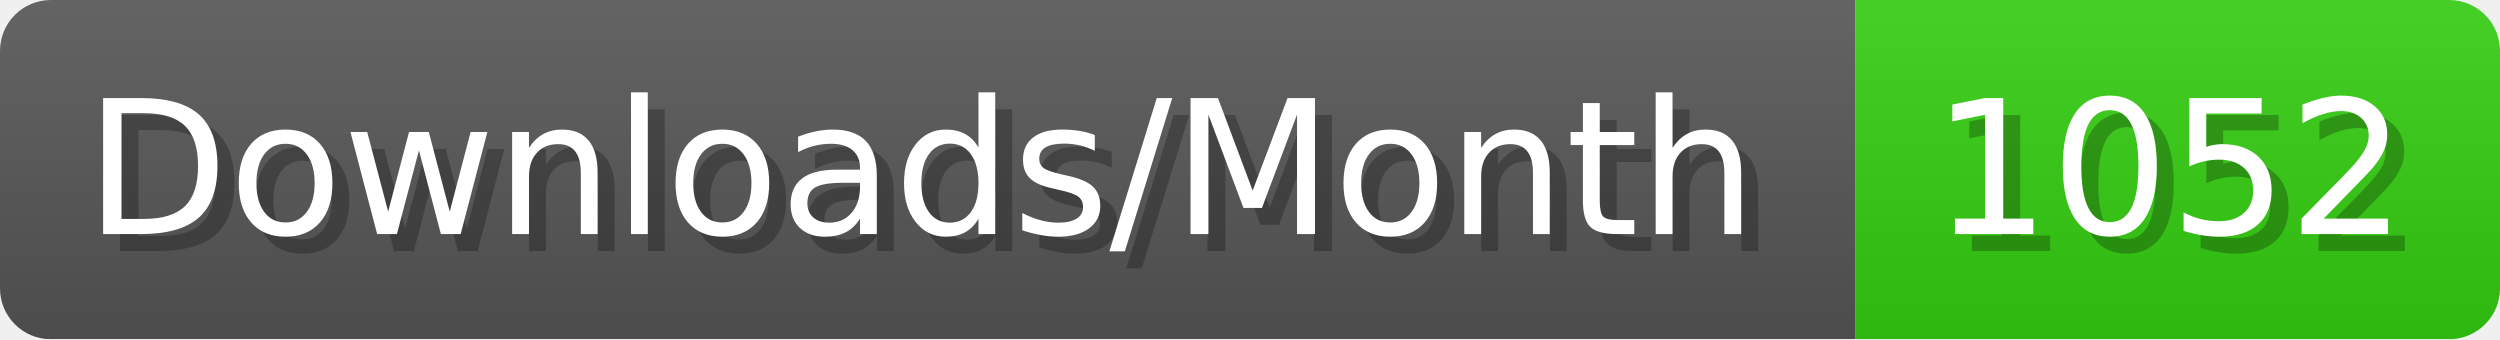
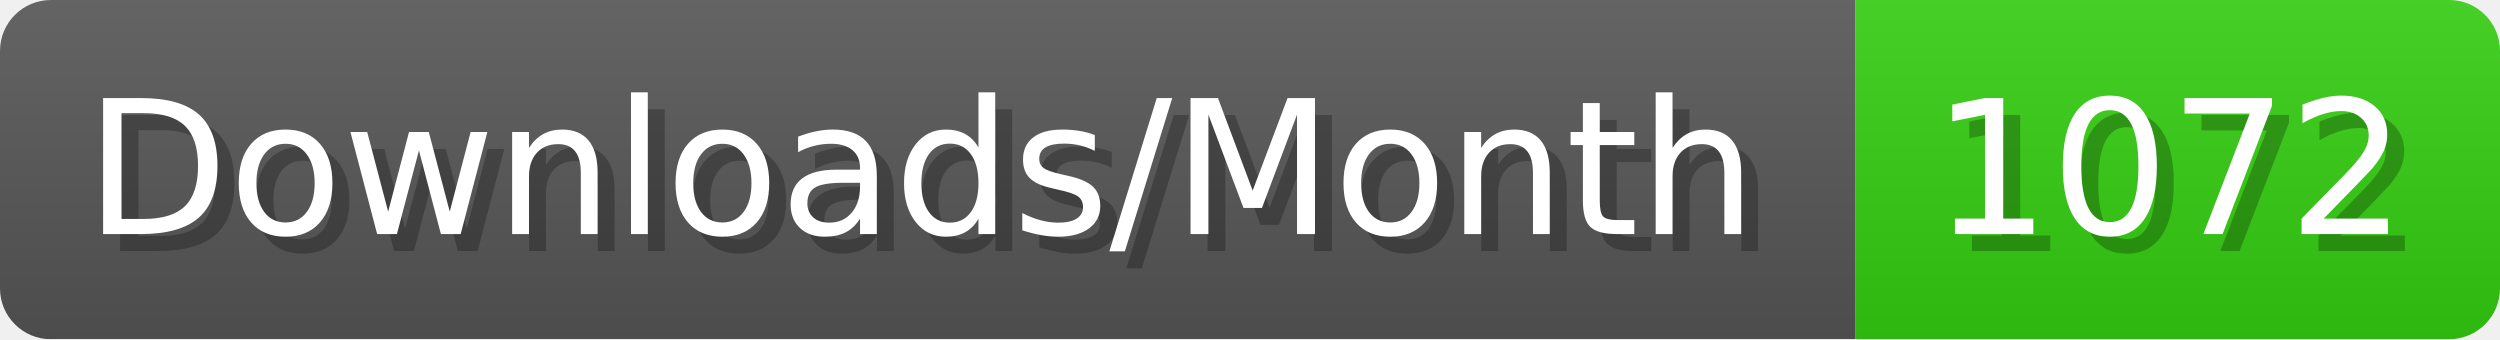
- <svg xmlns="http://www.w3.org/2000/svg" width="147.4" height="20" viewBox="0 0 1474 200" role="img" aria-label="Downloads/Month: 1052">
+ <svg xmlns="http://www.w3.org/2000/svg" width="147.4" height="20" viewBox="0 0 1474 200" role="img" aria-label="Downloads/Month: 1072">
  <linearGradient id="YlXUI" x2="0" y2="100%">
    <stop offset="0" stop-opacity=".1" stop-color="#EEE" />
    <stop offset="1" stop-opacity=".1" />
  </linearGradient>
  <mask id="JHhop">
    <rect width="1474" height="200" rx="30" fill="#FFF" />
  </mask>
  <g mask="url(#JHhop)">
    <rect width="1094" height="200" fill="#555" />
    <rect width="380" height="200" fill="#3C1" x="1094" />
    <rect width="1474" height="200" fill="url(#YlXUI)" />
  </g>
  <g aria-hidden="true" fill="#fff" text-anchor="start" font-family="Verdana,DejaVu Sans,sans-serif" font-size="110">
    <text x="60" y="148" textLength="994" fill="#000" opacity="0.25">Downloads/Month</text>
    <text x="50" y="138" textLength="994">Downloads/Month</text>
-     <text x="1149" y="148" textLength="280" fill="#000" opacity="0.25">1052</text>
-     <text x="1139" y="138" textLength="280">1052</text>
+     <text x="1149" y="148" textLength="280" fill="#000" opacity="0.25">1072</text>
+     <text x="1139" y="138" textLength="280">1072</text>
  </g>
</svg>
